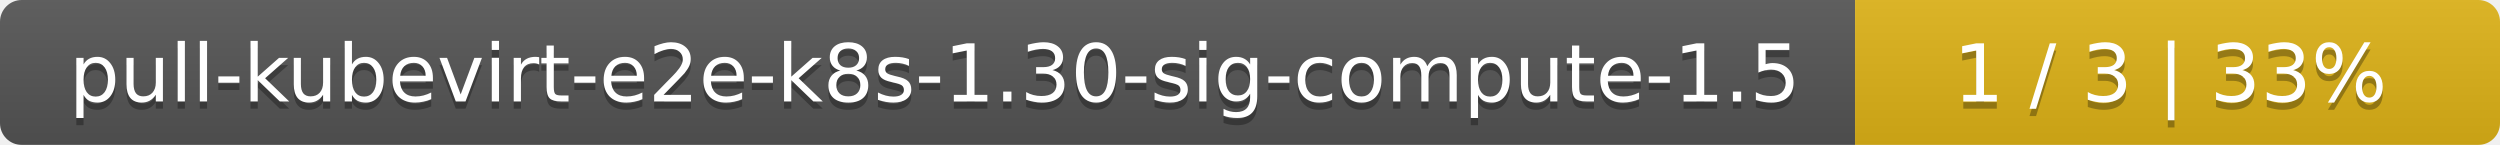
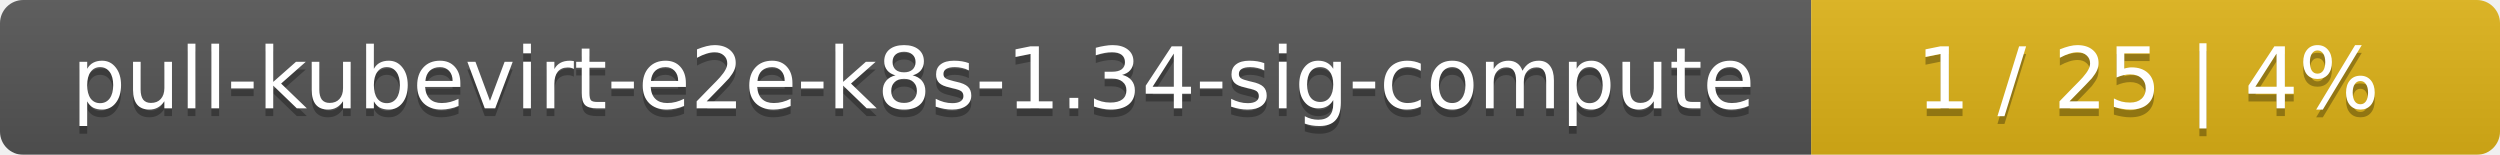
- <svg xmlns="http://www.w3.org/2000/svg" width="345" height="20">
+ <svg xmlns="http://www.w3.org/2000/svg" width="323" height="20">
  <linearGradient id="smooth" x2="0" y2="100%">
    <stop offset="0" stop-color="#bbb" stop-opacity=".1" />
    <stop offset="1" stop-opacity=".1" />
  </linearGradient>
  <mask id="round">
-     <rect width="345" height="20" rx="3" fill="#fff" />
+     <rect width="323" height="20" rx="3" fill="#fff" />
  </mask>
  <g mask="url(#round)">
-     <rect width="256" height="20" fill="#555" />
-     <rect x="256" width="89" height="20" fill="#dfb317" />
-     <rect width="345" height="20" fill="url(#smooth)" />
+     <rect width="234" height="20" fill="#555" />
+     <rect x="234" width="89" height="20" fill="#dfb317" />
+     <rect width="323" height="20" fill="url(#smooth)" />
  </g>
  <g fill="#fff" text-anchor="middle" font-family="DejaVu Sans,Verdana,Geneva,sans-serif" font-size="11">
-     <text x="129" y="15" fill="#010101" fill-opacity=".3">pull-kubevirt-e2e-k8s-1.30-sig-compute-1.5</text>
-     <text x="129" y="14">pull-kubevirt-e2e-k8s-1.30-sig-compute-1.5</text>
-     <text x="299.5" y="15" fill="#010101" fill-opacity=".3">1 / 3    |    33%</text>
-     <text x="299.5" y="14">1 / 3    |    33%</text>
+     <text x="118" y="15" fill="#010101" fill-opacity=".3">pull-kubevirt-e2e-k8s-1.34-sig-compute</text>
+     <text x="118" y="14">pull-kubevirt-e2e-k8s-1.34-sig-compute</text>
+     <text x="277.5" y="15" fill="#010101" fill-opacity=".3">1 / 25    |    4%</text>
+     <text x="277.5" y="14">1 / 25    |    4%</text>
  </g>
</svg>
